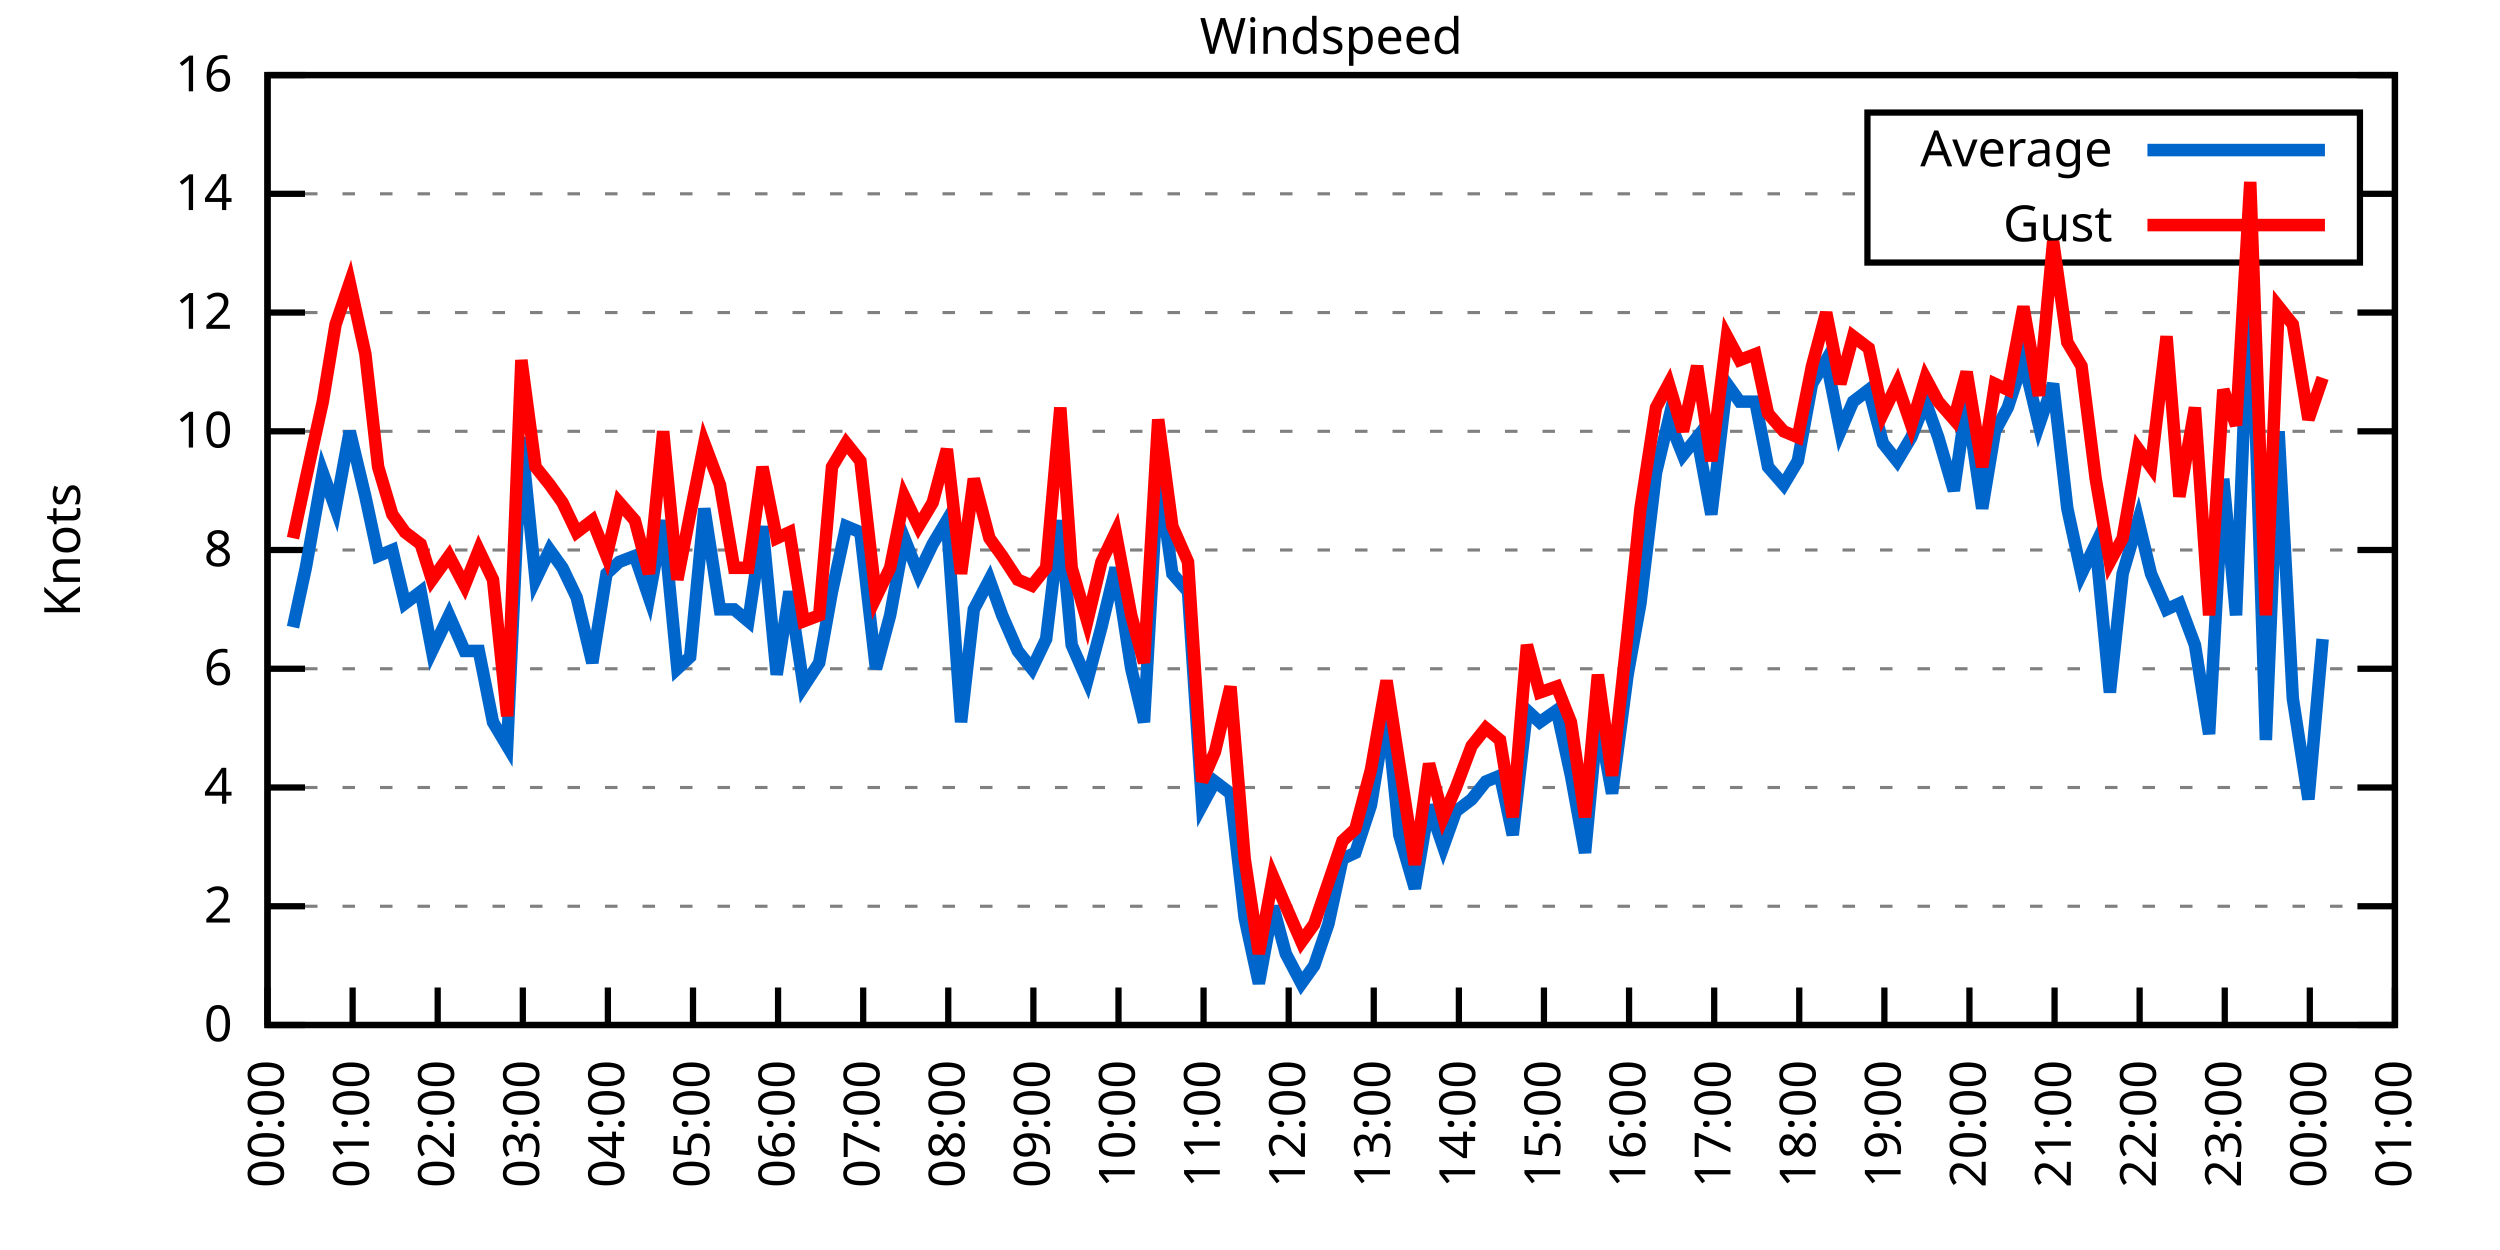
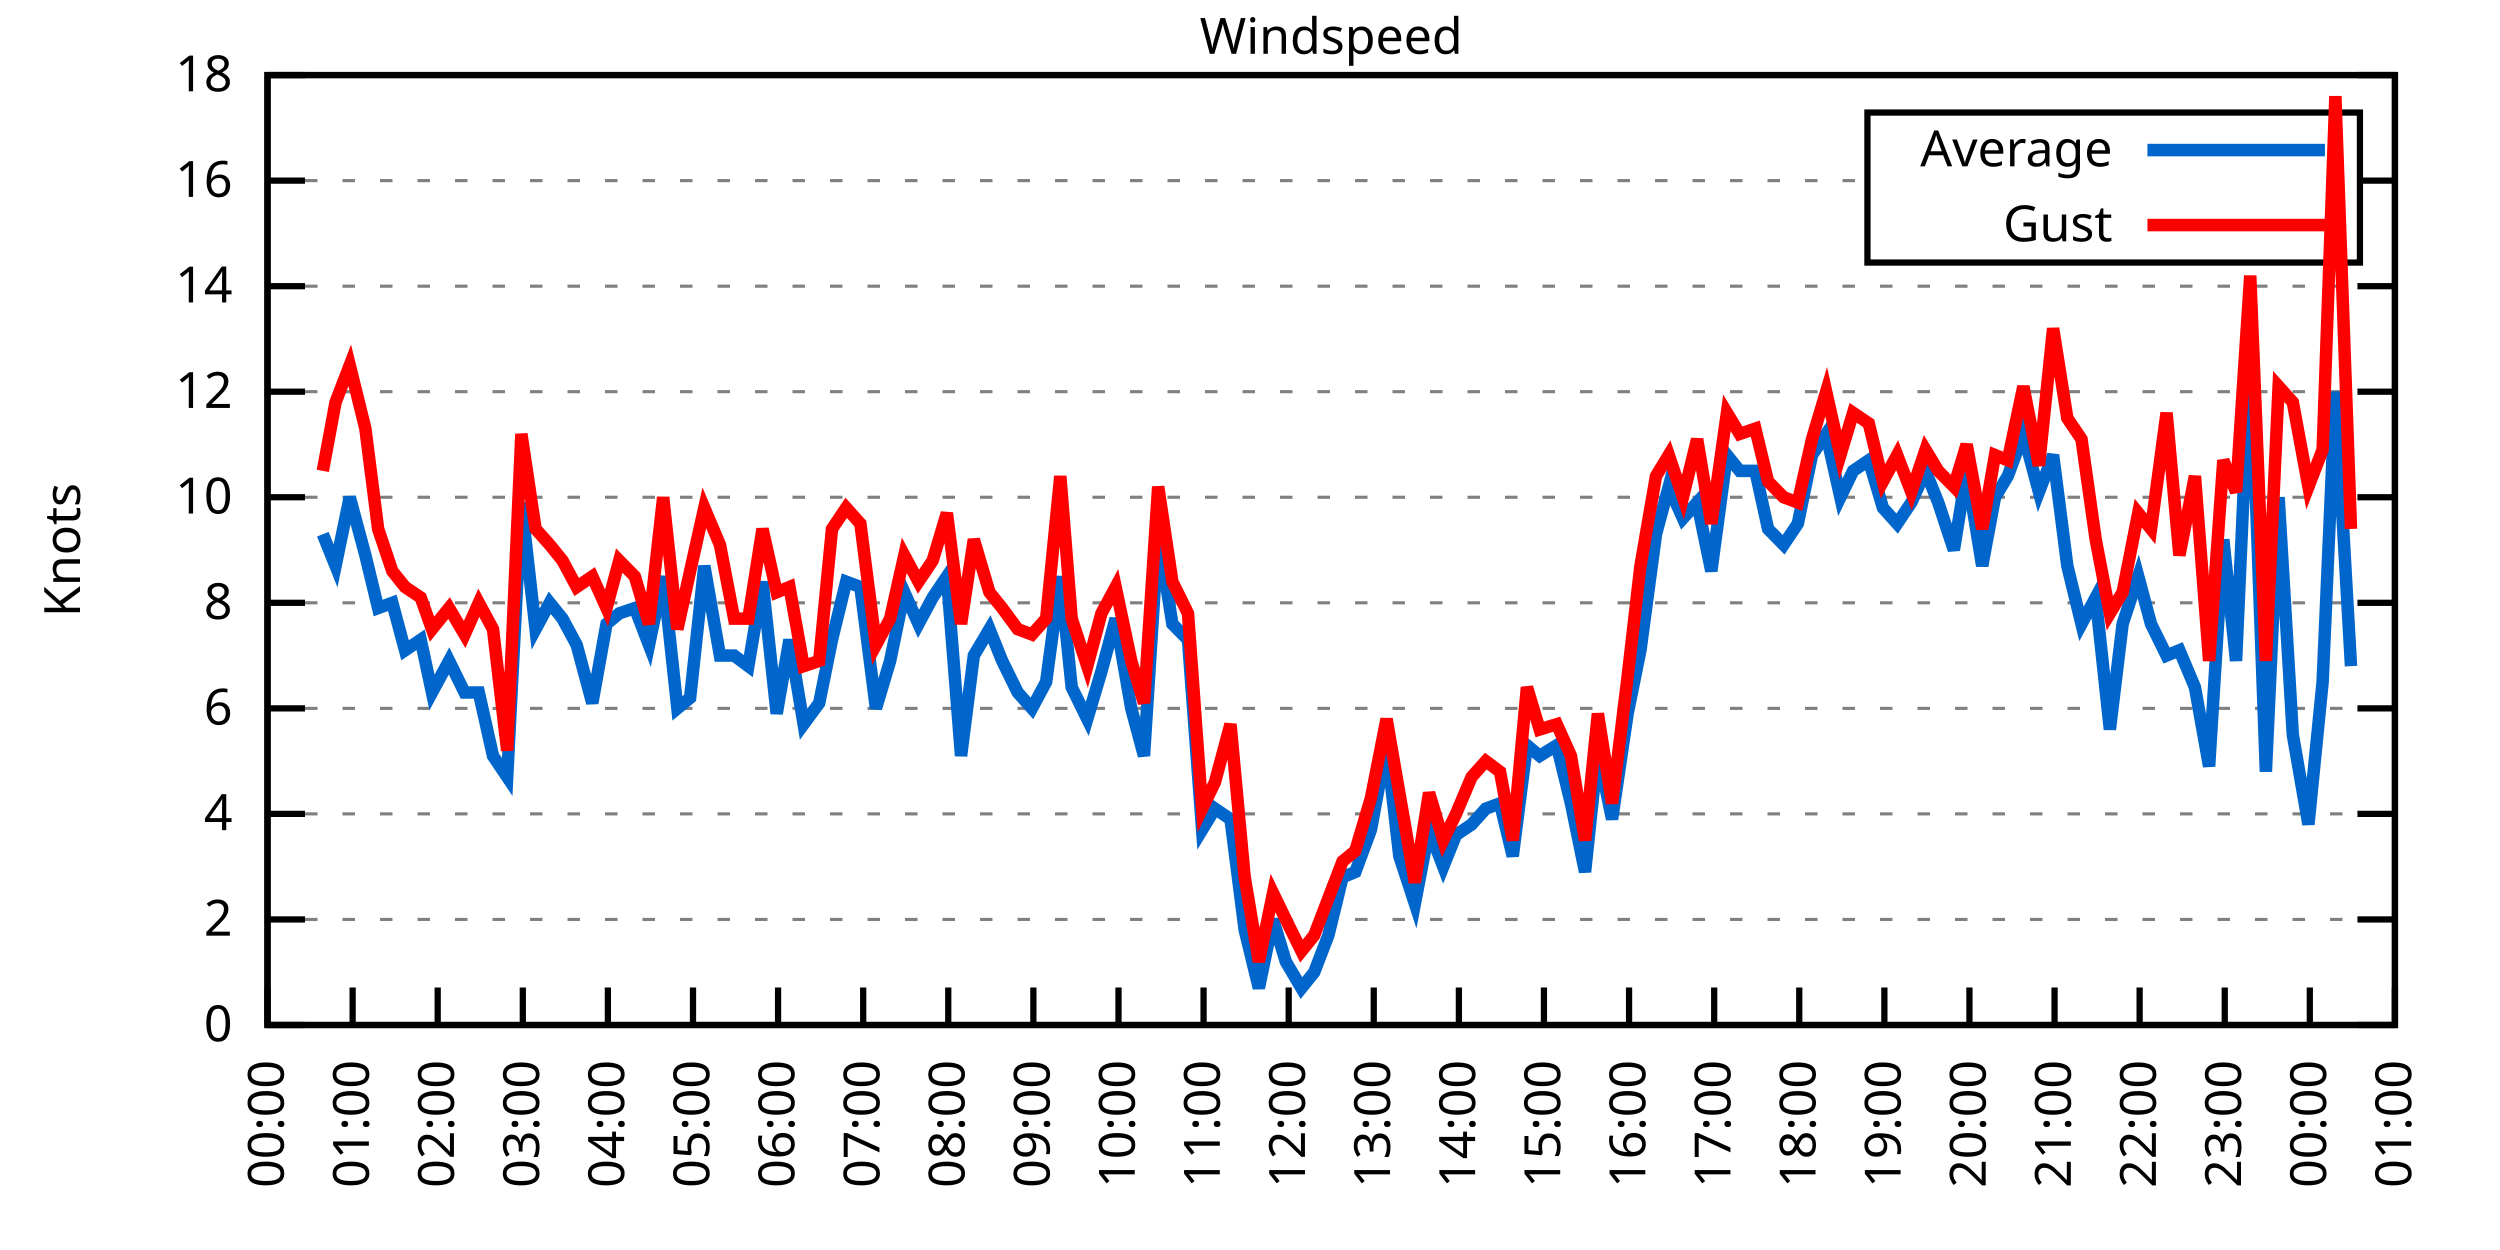
<svg xmlns="http://www.w3.org/2000/svg" xmlns:xlink="http://www.w3.org/1999/xlink" width="400" height="200" viewBox="0 0 400 200">
  <g id="gnuplot_canvas">
    <rect x="0" y="0" width="400" height="200" fill="none" />
    <defs>
      <circle id="gpDot" r="0.5" stroke-width="0.5" stroke="currentColor" />
      <path id="gpPt0" stroke-width="0.333" stroke="currentColor" d="M-1,0 h2 M0,-1 v2" />
      <path id="gpPt1" stroke-width="0.333" stroke="currentColor" d="M-1,-1 L1,1 M1,-1 L-1,1" />
      <path id="gpPt2" stroke-width="0.333" stroke="currentColor" d="M-1,0 L1,0 M0,-1 L0,1 M-1,-1 L1,1 M-1,1 L1,-1" />
      <rect id="gpPt3" stroke-width="0.333" stroke="currentColor" x="-1" y="-1" width="2" height="2" />
      <rect id="gpPt4" stroke-width="0.333" stroke="currentColor" fill="currentColor" x="-1" y="-1" width="2" height="2" />
      <circle id="gpPt5" stroke-width="0.333" stroke="currentColor" cx="0" cy="0" r="1" />
      <use xlink:href="#gpPt5" id="gpPt6" fill="currentColor" stroke="none" />
      <path id="gpPt7" stroke-width="0.333" stroke="currentColor" d="M0,-1.33 L-1.33,0.67 L1.33,0.67 z" />
      <use xlink:href="#gpPt7" id="gpPt8" fill="currentColor" stroke="none" />
      <use xlink:href="#gpPt7" id="gpPt9" stroke="currentColor" transform="rotate(180)" />
      <use xlink:href="#gpPt9" id="gpPt10" fill="currentColor" stroke="none" />
      <use xlink:href="#gpPt3" id="gpPt11" stroke="currentColor" transform="rotate(45)" />
      <use xlink:href="#gpPt11" id="gpPt12" fill="currentColor" stroke="none" />
      <path id="gpPt13" stroke-width="0.333" stroke="currentColor" d="M0,1.330 L1.265,0.411 L0.782,-1.067 L-0.782,-1.076 L-1.265,0.411 z" />
      <use xlink:href="#gpPt13" id="gpPt14" fill="currentColor" stroke="none" />
      <filter id="textbox" filterUnits="objectBoundingBox" x="0" y="0" height="1" width="1">
        <feFlood flood-color="white" flood-opacity="1" result="bgnd" />
        <feComposite in="SourceGraphic" in2="bgnd" operator="atop" />
      </filter>
      <filter id="greybox" filterUnits="objectBoundingBox" x="0" y="0" height="1" width="1">
        <feFlood flood-color="lightgrey" flood-opacity="1" result="grey" />
        <feComposite in="SourceGraphic" in2="grey" operator="atop" />
      </filter>
    </defs>
    <g fill="none" color="white" stroke="currentColor" stroke-width="1.00" stroke-linecap="butt" stroke-linejoin="miter">
</g>
    <g fill="none" color="black" stroke="currentColor" stroke-width="1.00" stroke-linecap="butt" stroke-linejoin="miter">
      <g stroke="none" shape-rendering="crispEdges">
        <polygon fill="rgb(255, 255, 255)" points="42.80,164.00 383.18,164.00 383.18,12.02 42.80,12.02 " />
      </g>
    </g>
    <g fill="none" color="black" stroke="currentColor" stroke-width="1.00" stroke-linecap="butt" stroke-linejoin="miter">
</g>
    <g fill="none" color="black" stroke="black" stroke-width="0.50" stroke-linecap="butt" stroke-linejoin="miter">
</g>
    <g fill="none" color="gray" stroke="currentColor" stroke-width="0.50" stroke-linecap="butt" stroke-linejoin="miter">
      <path stroke="gray" stroke-dasharray="2,4" class="gridline" d="M42.80,164.00 L383.19,164.00  " />
    </g>
    <g fill="none" color="gray" stroke="gray" stroke-width="1.00" stroke-linecap="butt" stroke-linejoin="miter">
</g>
    <g fill="none" color="black" stroke="currentColor" stroke-width="1.00" stroke-linecap="butt" stroke-linejoin="miter">
      <path stroke="black" d="M42.80,164.00 L48.80,164.00 M383.19,164.00 L377.19,164.00  " />
      <g transform="translate(37.20,166.60)" stroke="none" fill="black" font-family="Sans" font-size="8.00" text-anchor="end">
        <text>
          <tspan font-family="Sans"> 0</tspan>
        </text>
      </g>
    </g>
    <g fill="none" color="black" stroke="currentColor" stroke-width="1.00" stroke-linecap="butt" stroke-linejoin="miter">
</g>
    <g fill="none" color="black" stroke="black" stroke-width="0.50" stroke-linecap="butt" stroke-linejoin="miter">
</g>
    <g fill="none" color="gray" stroke="currentColor" stroke-width="0.50" stroke-linecap="butt" stroke-linejoin="miter">
-       <path stroke="gray" stroke-dasharray="2,4" class="gridline" d="M42.80,145.00 L383.19,145.00  " />
-     </g>
-     <g fill="none" color="gray" stroke="gray" stroke-width="1.00" stroke-linecap="butt" stroke-linejoin="miter">
- </g>
-     <g fill="none" color="black" stroke="currentColor" stroke-width="1.00" stroke-linecap="butt" stroke-linejoin="miter">
-       <path stroke="black" d="M42.80,145.00 L48.80,145.00 M383.19,145.00 L377.19,145.00  " />
-       <g transform="translate(37.20,147.60)" stroke="none" fill="black" font-family="Sans" font-size="8.00" text-anchor="end">
+       <path stroke="gray" stroke-dasharray="2,4" class="gridline" d="M42.80,147.11 L383.19,147.11  " />
+     </g>
+     <g fill="none" color="gray" stroke="gray" stroke-width="1.00" stroke-linecap="butt" stroke-linejoin="miter">
+ </g>
+     <g fill="none" color="black" stroke="currentColor" stroke-width="1.00" stroke-linecap="butt" stroke-linejoin="miter">
+       <path stroke="black" d="M42.80,147.11 L48.80,147.11 M383.19,147.11 L377.19,147.11  " />
+       <g transform="translate(37.20,149.71)" stroke="none" fill="black" font-family="Sans" font-size="8.00" text-anchor="end">
        <text>
          <tspan font-family="Sans"> 2</tspan>
        </text>
      </g>
    </g>
    <g fill="none" color="black" stroke="currentColor" stroke-width="1.00" stroke-linecap="butt" stroke-linejoin="miter">
</g>
    <g fill="none" color="black" stroke="black" stroke-width="0.50" stroke-linecap="butt" stroke-linejoin="miter">
</g>
    <g fill="none" color="gray" stroke="currentColor" stroke-width="0.50" stroke-linecap="butt" stroke-linejoin="miter">
-       <path stroke="gray" stroke-dasharray="2,4" class="gridline" d="M42.80,126.00 L383.19,126.00  " />
-     </g>
-     <g fill="none" color="gray" stroke="gray" stroke-width="1.00" stroke-linecap="butt" stroke-linejoin="miter">
- </g>
-     <g fill="none" color="black" stroke="currentColor" stroke-width="1.00" stroke-linecap="butt" stroke-linejoin="miter">
-       <path stroke="black" d="M42.80,126.00 L48.80,126.00 M383.19,126.00 L377.19,126.00  " />
-       <g transform="translate(37.20,128.60)" stroke="none" fill="black" font-family="Sans" font-size="8.00" text-anchor="end">
+       <path stroke="gray" stroke-dasharray="2,4" class="gridline" d="M42.80,130.22 L383.19,130.22  " />
+     </g>
+     <g fill="none" color="gray" stroke="gray" stroke-width="1.00" stroke-linecap="butt" stroke-linejoin="miter">
+ </g>
+     <g fill="none" color="black" stroke="currentColor" stroke-width="1.00" stroke-linecap="butt" stroke-linejoin="miter">
+       <path stroke="black" d="M42.80,130.22 L48.80,130.22 M383.19,130.22 L377.19,130.22  " />
+       <g transform="translate(37.20,132.82)" stroke="none" fill="black" font-family="Sans" font-size="8.00" text-anchor="end">
        <text>
          <tspan font-family="Sans"> 4</tspan>
        </text>
      </g>
    </g>
    <g fill="none" color="black" stroke="currentColor" stroke-width="1.00" stroke-linecap="butt" stroke-linejoin="miter">
</g>
    <g fill="none" color="black" stroke="black" stroke-width="0.50" stroke-linecap="butt" stroke-linejoin="miter">
</g>
    <g fill="none" color="gray" stroke="currentColor" stroke-width="0.50" stroke-linecap="butt" stroke-linejoin="miter">
-       <path stroke="gray" stroke-dasharray="2,4" class="gridline" d="M42.80,107.00 L383.19,107.00  " />
-     </g>
-     <g fill="none" color="gray" stroke="gray" stroke-width="1.00" stroke-linecap="butt" stroke-linejoin="miter">
- </g>
-     <g fill="none" color="black" stroke="currentColor" stroke-width="1.00" stroke-linecap="butt" stroke-linejoin="miter">
-       <path stroke="black" d="M42.80,107.00 L48.80,107.00 M383.19,107.00 L377.19,107.00  " />
-       <g transform="translate(37.20,109.60)" stroke="none" fill="black" font-family="Sans" font-size="8.00" text-anchor="end">
+       <path stroke="gray" stroke-dasharray="2,4" class="gridline" d="M42.80,113.34 L383.19,113.34  " />
+     </g>
+     <g fill="none" color="gray" stroke="gray" stroke-width="1.00" stroke-linecap="butt" stroke-linejoin="miter">
+ </g>
+     <g fill="none" color="black" stroke="currentColor" stroke-width="1.00" stroke-linecap="butt" stroke-linejoin="miter">
+       <path stroke="black" d="M42.80,113.34 L48.80,113.34 M383.19,113.34 L377.19,113.34  " />
+       <g transform="translate(37.20,115.94)" stroke="none" fill="black" font-family="Sans" font-size="8.00" text-anchor="end">
        <text>
          <tspan font-family="Sans"> 6</tspan>
        </text>
      </g>
    </g>
    <g fill="none" color="black" stroke="currentColor" stroke-width="1.00" stroke-linecap="butt" stroke-linejoin="miter">
</g>
    <g fill="none" color="black" stroke="black" stroke-width="0.50" stroke-linecap="butt" stroke-linejoin="miter">
</g>
    <g fill="none" color="gray" stroke="currentColor" stroke-width="0.50" stroke-linecap="butt" stroke-linejoin="miter">
-       <path stroke="gray" stroke-dasharray="2,4" class="gridline" d="M42.80,88.00 L383.19,88.00  " />
-     </g>
-     <g fill="none" color="gray" stroke="gray" stroke-width="1.00" stroke-linecap="butt" stroke-linejoin="miter">
- </g>
-     <g fill="none" color="black" stroke="currentColor" stroke-width="1.00" stroke-linecap="butt" stroke-linejoin="miter">
-       <path stroke="black" d="M42.80,88.00 L48.80,88.00 M383.19,88.00 L377.19,88.00  " />
-       <g transform="translate(37.20,90.60)" stroke="none" fill="black" font-family="Sans" font-size="8.00" text-anchor="end">
+       <path stroke="gray" stroke-dasharray="2,4" class="gridline" d="M42.80,96.45 L383.19,96.45  " />
+     </g>
+     <g fill="none" color="gray" stroke="gray" stroke-width="1.00" stroke-linecap="butt" stroke-linejoin="miter">
+ </g>
+     <g fill="none" color="black" stroke="currentColor" stroke-width="1.00" stroke-linecap="butt" stroke-linejoin="miter">
+       <path stroke="black" d="M42.80,96.45 L48.80,96.45 M383.19,96.45 L377.19,96.45  " />
+       <g transform="translate(37.20,99.05)" stroke="none" fill="black" font-family="Sans" font-size="8.00" text-anchor="end">
        <text>
          <tspan font-family="Sans"> 8</tspan>
        </text>
      </g>
    </g>
    <g fill="none" color="black" stroke="currentColor" stroke-width="1.00" stroke-linecap="butt" stroke-linejoin="miter">
</g>
    <g fill="none" color="black" stroke="black" stroke-width="0.50" stroke-linecap="butt" stroke-linejoin="miter">
</g>
    <g fill="none" color="gray" stroke="currentColor" stroke-width="0.50" stroke-linecap="butt" stroke-linejoin="miter">
-       <path stroke="gray" stroke-dasharray="2,4" class="gridline" d="M42.80,69.01 L383.19,69.01  " />
-     </g>
-     <g fill="none" color="gray" stroke="gray" stroke-width="1.00" stroke-linecap="butt" stroke-linejoin="miter">
- </g>
-     <g fill="none" color="black" stroke="currentColor" stroke-width="1.00" stroke-linecap="butt" stroke-linejoin="miter">
-       <path stroke="black" d="M42.80,69.01 L48.80,69.01 M383.19,69.01 L377.19,69.01  " />
-       <g transform="translate(37.20,71.61)" stroke="none" fill="black" font-family="Sans" font-size="8.00" text-anchor="end">
+       <path stroke="gray" stroke-dasharray="2,4" class="gridline" d="M42.80,79.56 L383.19,79.56  " />
+     </g>
+     <g fill="none" color="gray" stroke="gray" stroke-width="1.00" stroke-linecap="butt" stroke-linejoin="miter">
+ </g>
+     <g fill="none" color="black" stroke="currentColor" stroke-width="1.00" stroke-linecap="butt" stroke-linejoin="miter">
+       <path stroke="black" d="M42.80,79.56 L48.80,79.56 M383.19,79.56 L377.19,79.56  " />
+       <g transform="translate(37.20,82.16)" stroke="none" fill="black" font-family="Sans" font-size="8.00" text-anchor="end">
        <text>
          <tspan font-family="Sans"> 10</tspan>
        </text>
      </g>
    </g>
    <g fill="none" color="black" stroke="currentColor" stroke-width="1.00" stroke-linecap="butt" stroke-linejoin="miter">
</g>
    <g fill="none" color="black" stroke="black" stroke-width="0.50" stroke-linecap="butt" stroke-linejoin="miter">
</g>
    <g fill="none" color="gray" stroke="currentColor" stroke-width="0.50" stroke-linecap="butt" stroke-linejoin="miter">
-       <path stroke="gray" stroke-dasharray="2,4" class="gridline" d="M42.80,50.01 L383.19,50.01  " />
-     </g>
-     <g fill="none" color="gray" stroke="gray" stroke-width="1.00" stroke-linecap="butt" stroke-linejoin="miter">
- </g>
-     <g fill="none" color="black" stroke="currentColor" stroke-width="1.00" stroke-linecap="butt" stroke-linejoin="miter">
-       <path stroke="black" d="M42.80,50.01 L48.80,50.01 M383.19,50.01 L377.19,50.01  " />
-       <g transform="translate(37.20,52.61)" stroke="none" fill="black" font-family="Sans" font-size="8.00" text-anchor="end">
+       <path stroke="gray" stroke-dasharray="2,4" class="gridline" d="M42.80,62.67 L383.19,62.67  " />
+     </g>
+     <g fill="none" color="gray" stroke="gray" stroke-width="1.00" stroke-linecap="butt" stroke-linejoin="miter">
+ </g>
+     <g fill="none" color="black" stroke="currentColor" stroke-width="1.00" stroke-linecap="butt" stroke-linejoin="miter">
+       <path stroke="black" d="M42.80,62.67 L48.80,62.67 M383.19,62.67 L377.19,62.67  " />
+       <g transform="translate(37.20,65.27)" stroke="none" fill="black" font-family="Sans" font-size="8.00" text-anchor="end">
        <text>
          <tspan font-family="Sans"> 12</tspan>
        </text>
      </g>
    </g>
    <g fill="none" color="black" stroke="currentColor" stroke-width="1.00" stroke-linecap="butt" stroke-linejoin="miter">
</g>
    <g fill="none" color="black" stroke="black" stroke-width="0.50" stroke-linecap="butt" stroke-linejoin="miter">
</g>
    <g fill="none" color="gray" stroke="currentColor" stroke-width="0.50" stroke-linecap="butt" stroke-linejoin="miter">
-       <path stroke="gray" stroke-dasharray="2,4" class="gridline" d="M42.80,31.01 L298.79,31.01 M377.59,31.01 L383.19,31.01  " />
-     </g>
-     <g fill="none" color="gray" stroke="gray" stroke-width="1.00" stroke-linecap="butt" stroke-linejoin="miter">
- </g>
-     <g fill="none" color="black" stroke="currentColor" stroke-width="1.00" stroke-linecap="butt" stroke-linejoin="miter">
-       <path stroke="black" d="M42.80,31.01 L48.80,31.01 M383.19,31.01 L377.19,31.01  " />
-       <g transform="translate(37.20,33.61)" stroke="none" fill="black" font-family="Sans" font-size="8.00" text-anchor="end">
+       <path stroke="gray" stroke-dasharray="2,4" class="gridline" d="M42.80,45.79 L383.19,45.79  " />
+     </g>
+     <g fill="none" color="gray" stroke="gray" stroke-width="1.00" stroke-linecap="butt" stroke-linejoin="miter">
+ </g>
+     <g fill="none" color="black" stroke="currentColor" stroke-width="1.00" stroke-linecap="butt" stroke-linejoin="miter">
+       <path stroke="black" d="M42.80,45.79 L48.80,45.79 M383.19,45.79 L377.19,45.79  " />
+       <g transform="translate(37.20,48.39)" stroke="none" fill="black" font-family="Sans" font-size="8.00" text-anchor="end">
        <text>
          <tspan font-family="Sans"> 14</tspan>
+         </text>
+       </g>
+     </g>
+     <g fill="none" color="black" stroke="currentColor" stroke-width="1.00" stroke-linecap="butt" stroke-linejoin="miter">
+ </g>
+     <g fill="none" color="black" stroke="black" stroke-width="0.50" stroke-linecap="butt" stroke-linejoin="miter">
+ </g>
+     <g fill="none" color="gray" stroke="currentColor" stroke-width="0.50" stroke-linecap="butt" stroke-linejoin="miter">
+       <path stroke="gray" stroke-dasharray="2,4" class="gridline" d="M42.80,28.90 L298.79,28.90 M377.59,28.90 L383.19,28.90  " />
+     </g>
+     <g fill="none" color="gray" stroke="gray" stroke-width="1.00" stroke-linecap="butt" stroke-linejoin="miter">
+ </g>
+     <g fill="none" color="black" stroke="currentColor" stroke-width="1.00" stroke-linecap="butt" stroke-linejoin="miter">
+       <path stroke="black" d="M42.80,28.90 L48.80,28.90 M383.19,28.90 L377.19,28.90  " />
+       <g transform="translate(37.20,31.50)" stroke="none" fill="black" font-family="Sans" font-size="8.00" text-anchor="end">
+         <text>
+           <tspan font-family="Sans"> 16</tspan>
        </text>
      </g>
    </g>
    <g fill="none" color="black" stroke="currentColor" stroke-width="1.00" stroke-linecap="butt" stroke-linejoin="miter">
</g>
    <g fill="none" color="black" stroke="black" stroke-width="0.50" stroke-linecap="butt" stroke-linejoin="miter">
</g>
    <g fill="none" color="gray" stroke="currentColor" stroke-width="0.50" stroke-linecap="butt" stroke-linejoin="miter">
      <path stroke="gray" stroke-dasharray="2,4" class="gridline" d="M42.80,12.01 L383.19,12.01  " />
    </g>
    <g fill="none" color="gray" stroke="gray" stroke-width="1.00" stroke-linecap="butt" stroke-linejoin="miter">
</g>
    <g fill="none" color="black" stroke="currentColor" stroke-width="1.00" stroke-linecap="butt" stroke-linejoin="miter">
      <path stroke="black" d="M42.80,12.01 L48.80,12.01 M383.19,12.01 L377.19,12.01  " />
      <g transform="translate(37.20,14.61)" stroke="none" fill="black" font-family="Sans" font-size="8.00" text-anchor="end">
        <text>
-           <tspan font-family="Sans"> 16</tspan>
+           <tspan font-family="Sans"> 18</tspan>
        </text>
      </g>
    </g>
    <g fill="none" color="black" stroke="currentColor" stroke-width="1.00" stroke-linecap="butt" stroke-linejoin="miter">
      <path stroke="black" d="M42.80,164.00 L42.80,158.00  " />
      <g transform="translate(45.40,169.60) rotate(270.00)" stroke="none" fill="black" font-family="Sans" font-size="8.00" text-anchor="end">
        <text>
          <tspan font-family="Sans">00:00</tspan>
        </text>
      </g>
    </g>
    <g fill="none" color="black" stroke="currentColor" stroke-width="1.00" stroke-linecap="butt" stroke-linejoin="miter">
      <path stroke="black" d="M56.42,164.00 L56.42,158.00  " />
      <g transform="translate(59.02,169.60) rotate(270.00)" stroke="none" fill="black" font-family="Sans" font-size="8.00" text-anchor="end">
        <text>
          <tspan font-family="Sans">01:00</tspan>
        </text>
      </g>
    </g>
    <g fill="none" color="black" stroke="currentColor" stroke-width="1.00" stroke-linecap="butt" stroke-linejoin="miter">
      <path stroke="black" d="M70.03,164.00 L70.03,158.00  " />
      <g transform="translate(72.63,169.60) rotate(270.00)" stroke="none" fill="black" font-family="Sans" font-size="8.00" text-anchor="end">
        <text>
          <tspan font-family="Sans">02:00</tspan>
        </text>
      </g>
    </g>
    <g fill="none" color="black" stroke="currentColor" stroke-width="1.00" stroke-linecap="butt" stroke-linejoin="miter">
      <path stroke="black" d="M83.65,164.00 L83.65,158.00  " />
      <g transform="translate(86.25,169.60) rotate(270.00)" stroke="none" fill="black" font-family="Sans" font-size="8.00" text-anchor="end">
        <text>
          <tspan font-family="Sans">03:00</tspan>
        </text>
      </g>
    </g>
    <g fill="none" color="black" stroke="currentColor" stroke-width="1.00" stroke-linecap="butt" stroke-linejoin="miter">
      <path stroke="black" d="M97.26,164.00 L97.26,158.00  " />
      <g transform="translate(99.86,169.60) rotate(270.00)" stroke="none" fill="black" font-family="Sans" font-size="8.00" text-anchor="end">
        <text>
          <tspan font-family="Sans">04:00</tspan>
        </text>
      </g>
    </g>
    <g fill="none" color="black" stroke="currentColor" stroke-width="1.00" stroke-linecap="butt" stroke-linejoin="miter">
      <path stroke="black" d="M110.88,164.00 L110.88,158.00  " />
      <g transform="translate(113.48,169.60) rotate(270.00)" stroke="none" fill="black" font-family="Sans" font-size="8.00" text-anchor="end">
        <text>
          <tspan font-family="Sans">05:00</tspan>
        </text>
      </g>
    </g>
    <g fill="none" color="black" stroke="currentColor" stroke-width="1.00" stroke-linecap="butt" stroke-linejoin="miter">
      <path stroke="black" d="M124.49,164.00 L124.49,158.00  " />
      <g transform="translate(127.09,169.60) rotate(270.00)" stroke="none" fill="black" font-family="Sans" font-size="8.00" text-anchor="end">
        <text>
          <tspan font-family="Sans">06:00</tspan>
        </text>
      </g>
    </g>
    <g fill="none" color="black" stroke="currentColor" stroke-width="1.00" stroke-linecap="butt" stroke-linejoin="miter">
      <path stroke="black" d="M138.11,164.00 L138.11,158.00  " />
      <g transform="translate(140.71,169.60) rotate(270.00)" stroke="none" fill="black" font-family="Sans" font-size="8.00" text-anchor="end">
        <text>
          <tspan font-family="Sans">07:00</tspan>
        </text>
      </g>
    </g>
    <g fill="none" color="black" stroke="currentColor" stroke-width="1.00" stroke-linecap="butt" stroke-linejoin="miter">
      <path stroke="black" d="M151.72,164.00 L151.72,158.00  " />
      <g transform="translate(154.32,169.60) rotate(270.00)" stroke="none" fill="black" font-family="Sans" font-size="8.00" text-anchor="end">
        <text>
          <tspan font-family="Sans">08:00</tspan>
        </text>
      </g>
    </g>
    <g fill="none" color="black" stroke="currentColor" stroke-width="1.00" stroke-linecap="butt" stroke-linejoin="miter">
      <path stroke="black" d="M165.34,164.00 L165.34,158.00  " />
      <g transform="translate(167.94,169.60) rotate(270.00)" stroke="none" fill="black" font-family="Sans" font-size="8.00" text-anchor="end">
        <text>
          <tspan font-family="Sans">09:00</tspan>
        </text>
      </g>
    </g>
    <g fill="none" color="black" stroke="currentColor" stroke-width="1.00" stroke-linecap="butt" stroke-linejoin="miter">
      <path stroke="black" d="M178.96,164.00 L178.96,158.00  " />
      <g transform="translate(181.56,169.60) rotate(270.00)" stroke="none" fill="black" font-family="Sans" font-size="8.00" text-anchor="end">
        <text>
          <tspan font-family="Sans">10:00</tspan>
        </text>
      </g>
    </g>
    <g fill="none" color="black" stroke="currentColor" stroke-width="1.00" stroke-linecap="butt" stroke-linejoin="miter">
      <path stroke="black" d="M192.57,164.00 L192.57,158.00  " />
      <g transform="translate(195.17,169.60) rotate(270.00)" stroke="none" fill="black" font-family="Sans" font-size="8.00" text-anchor="end">
        <text>
          <tspan font-family="Sans">11:00</tspan>
        </text>
      </g>
    </g>
    <g fill="none" color="black" stroke="currentColor" stroke-width="1.00" stroke-linecap="butt" stroke-linejoin="miter">
      <path stroke="black" d="M206.19,164.00 L206.19,158.00  " />
      <g transform="translate(208.79,169.60) rotate(270.00)" stroke="none" fill="black" font-family="Sans" font-size="8.00" text-anchor="end">
        <text>
          <tspan font-family="Sans">12:00</tspan>
        </text>
      </g>
    </g>
    <g fill="none" color="black" stroke="currentColor" stroke-width="1.00" stroke-linecap="butt" stroke-linejoin="miter">
      <path stroke="black" d="M219.80,164.00 L219.80,158.00  " />
      <g transform="translate(222.40,169.60) rotate(270.00)" stroke="none" fill="black" font-family="Sans" font-size="8.00" text-anchor="end">
        <text>
          <tspan font-family="Sans">13:00</tspan>
        </text>
      </g>
    </g>
    <g fill="none" color="black" stroke="currentColor" stroke-width="1.00" stroke-linecap="butt" stroke-linejoin="miter">
      <path stroke="black" d="M233.42,164.00 L233.42,158.00  " />
      <g transform="translate(236.02,169.60) rotate(270.00)" stroke="none" fill="black" font-family="Sans" font-size="8.00" text-anchor="end">
        <text>
          <tspan font-family="Sans">14:00</tspan>
        </text>
      </g>
    </g>
    <g fill="none" color="black" stroke="currentColor" stroke-width="1.00" stroke-linecap="butt" stroke-linejoin="miter">
      <path stroke="black" d="M247.03,164.00 L247.03,158.00  " />
      <g transform="translate(249.63,169.60) rotate(270.00)" stroke="none" fill="black" font-family="Sans" font-size="8.00" text-anchor="end">
        <text>
          <tspan font-family="Sans">15:00</tspan>
        </text>
      </g>
    </g>
    <g fill="none" color="black" stroke="currentColor" stroke-width="1.00" stroke-linecap="butt" stroke-linejoin="miter">
      <path stroke="black" d="M260.65,164.00 L260.65,158.00  " />
      <g transform="translate(263.25,169.60) rotate(270.00)" stroke="none" fill="black" font-family="Sans" font-size="8.00" text-anchor="end">
        <text>
          <tspan font-family="Sans">16:00</tspan>
        </text>
      </g>
    </g>
    <g fill="none" color="black" stroke="currentColor" stroke-width="1.00" stroke-linecap="butt" stroke-linejoin="miter">
      <path stroke="black" d="M274.27,164.00 L274.27,158.00  " />
      <g transform="translate(276.87,169.60) rotate(270.00)" stroke="none" fill="black" font-family="Sans" font-size="8.00" text-anchor="end">
        <text>
          <tspan font-family="Sans">17:00</tspan>
        </text>
      </g>
    </g>
    <g fill="none" color="black" stroke="currentColor" stroke-width="1.00" stroke-linecap="butt" stroke-linejoin="miter">
      <path stroke="black" d="M287.88,164.00 L287.88,158.00  " />
      <g transform="translate(290.48,169.60) rotate(270.00)" stroke="none" fill="black" font-family="Sans" font-size="8.00" text-anchor="end">
        <text>
          <tspan font-family="Sans">18:00</tspan>
        </text>
      </g>
    </g>
    <g fill="none" color="black" stroke="currentColor" stroke-width="1.00" stroke-linecap="butt" stroke-linejoin="miter">
      <path stroke="black" d="M301.50,164.00 L301.50,158.00  " />
      <g transform="translate(304.10,169.60) rotate(270.00)" stroke="none" fill="black" font-family="Sans" font-size="8.00" text-anchor="end">
        <text>
          <tspan font-family="Sans">19:00</tspan>
        </text>
      </g>
    </g>
    <g fill="none" color="black" stroke="currentColor" stroke-width="1.00" stroke-linecap="butt" stroke-linejoin="miter">
      <path stroke="black" d="M315.11,164.00 L315.11,158.00  " />
      <g transform="translate(317.71,169.60) rotate(270.00)" stroke="none" fill="black" font-family="Sans" font-size="8.00" text-anchor="end">
        <text>
          <tspan font-family="Sans">20:00</tspan>
        </text>
      </g>
    </g>
    <g fill="none" color="black" stroke="currentColor" stroke-width="1.00" stroke-linecap="butt" stroke-linejoin="miter">
      <path stroke="black" d="M328.73,164.00 L328.73,158.00  " />
      <g transform="translate(331.33,169.60) rotate(270.00)" stroke="none" fill="black" font-family="Sans" font-size="8.00" text-anchor="end">
        <text>
          <tspan font-family="Sans">21:00</tspan>
        </text>
      </g>
    </g>
    <g fill="none" color="black" stroke="currentColor" stroke-width="1.00" stroke-linecap="butt" stroke-linejoin="miter">
      <path stroke="black" d="M342.34,164.00 L342.34,158.00  " />
      <g transform="translate(344.94,169.60) rotate(270.00)" stroke="none" fill="black" font-family="Sans" font-size="8.00" text-anchor="end">
        <text>
          <tspan font-family="Sans">22:00</tspan>
        </text>
      </g>
    </g>
    <g fill="none" color="black" stroke="currentColor" stroke-width="1.00" stroke-linecap="butt" stroke-linejoin="miter">
      <path stroke="black" d="M355.96,164.00 L355.96,158.00  " />
      <g transform="translate(358.56,169.60) rotate(270.00)" stroke="none" fill="black" font-family="Sans" font-size="8.00" text-anchor="end">
        <text>
          <tspan font-family="Sans">23:00</tspan>
        </text>
      </g>
    </g>
    <g fill="none" color="black" stroke="currentColor" stroke-width="1.00" stroke-linecap="butt" stroke-linejoin="miter">
      <path stroke="black" d="M369.57,164.00 L369.57,158.00  " />
      <g transform="translate(372.17,169.60) rotate(270.00)" stroke="none" fill="black" font-family="Sans" font-size="8.00" text-anchor="end">
        <text>
          <tspan font-family="Sans">00:00</tspan>
        </text>
      </g>
    </g>
    <g fill="none" color="black" stroke="currentColor" stroke-width="1.00" stroke-linecap="butt" stroke-linejoin="miter">
      <path stroke="black" d="M383.19,164.00 L383.19,158.00  " />
      <g transform="translate(385.79,169.60) rotate(270.00)" stroke="none" fill="black" font-family="Sans" font-size="8.00" text-anchor="end">
        <text>
          <tspan font-family="Sans">01:00</tspan>
        </text>
      </g>
    </g>
    <g fill="none" color="black" stroke="currentColor" stroke-width="1.00" stroke-linecap="butt" stroke-linejoin="miter">
</g>
    <g fill="none" color="black" stroke="currentColor" stroke-width="1.00" stroke-linecap="butt" stroke-linejoin="miter">
      <path stroke="black" d="M42.80,12.01 L42.80,164.00 L383.19,164.00 L383.19,12.01 L42.80,12.01 Z  " />
    </g>
    <g fill="none" color="black" stroke="currentColor" stroke-width="1.00" stroke-linecap="butt" stroke-linejoin="miter">
</g>
    <g fill="none" color="black" stroke="currentColor" stroke-width="1.00" stroke-linecap="butt" stroke-linejoin="miter">
      <path stroke="black" d="M298.79,42.01 L298.79,18.01 L377.59,18.01 L377.59,42.01 L298.79,42.01 Z  " />
    </g>
    <g id="Windspeed_plot_1">
      <g fill="none" color="white" stroke="black" stroke-width="2.00" stroke-linecap="butt" stroke-linejoin="miter">
</g>
      <g fill="none" color="black" stroke="currentColor" stroke-width="2.00" stroke-linecap="butt" stroke-linejoin="miter">
        <g transform="translate(337.99,26.61)" stroke="none" fill="black" font-family="Sans" font-size="8.00" text-anchor="end">
          <text>
            <tspan font-family="Sans">Average</tspan>
          </text>
        </g>
      </g>
      <g fill="none" color="black" stroke="currentColor" stroke-width="2.00" stroke-linecap="butt" stroke-linejoin="miter">
-         <path stroke="rgb(  0, 102, 204)" d="M343.59,24.01 L371.99,24.01 M46.88,100.35 L48.93,90.85 L51.65,75.66 L53.69,81.36 L55.96,69.01 L58.46,79.46   L60.50,88.95 L62.77,88.00 L64.81,96.55 L67.31,94.65 L69.12,104.15 L71.85,98.45 L74.34,104.15 L76.61,104.15   L78.88,115.55 L81.15,119.35 L83.42,69.96 L85.69,92.75 L87.96,88.00 L90.00,90.85 L92.27,95.60 L94.77,106.05   L97.04,91.80 L99.08,89.90 L101.57,88.95 L103.84,95.60 L106.11,83.26 L108.38,107.00 L110.42,105.10 L112.69,81.36   L115.19,97.50 L117.46,97.50 L119.73,99.40 L122.00,84.21 L124.27,107.95 L126.31,94.65 L128.58,109.85 L131.07,106.05   L133.12,94.65 L135.39,84.21 L137.66,85.16 L140.15,107.00 L142.42,98.45 L144.69,86.11 L146.96,91.80 L149.23,87.06   L151.50,83.26 L153.77,115.55 L155.81,97.50 L158.31,92.75 L160.35,98.45 L162.84,104.15 L165.11,107.00 L167.38,102.25   L169.65,83.26 L171.47,103.20 L173.96,108.90 L176.23,100.35 L178.50,90.85 L181.00,107.00 L183.04,115.55 L185.31,75.66   L187.58,91.80 L190.08,94.65 L192.34,128.85 L194.39,125.05 L196.88,126.95 L199.15,146.90 L201.42,157.35 L203.69,145.00   L205.73,152.60 L208.23,157.35 L210.27,154.50 L212.54,147.85 L214.81,137.40 L216.85,136.45 L219.35,128.85 L221.85,113.65   L223.89,133.60 L226.38,142.15 L228.65,128.85 L230.92,135.50 L232.96,129.80 L235.46,127.90 L237.73,125.05 L240.00,124.10   L242.04,133.60 L244.31,113.65 L246.35,115.55 L249.08,113.65 L251.35,124.10 L253.61,136.45 L255.66,114.60 L257.93,126.95   L260.42,107.95 L262.47,96.55 L264.96,75.66 L267.00,67.11 L269.27,72.81 L271.54,69.96 L273.81,82.31 L276.31,61.41   L278.35,64.26 L280.85,64.26 L282.89,74.71 L285.38,77.56 L287.65,73.76 L289.92,61.41 L292.19,57.61 L294.46,69.01   L296.50,64.26 L299.00,62.36 L301.27,70.91 L303.54,73.76 L305.81,69.96 L308.08,64.26 L310.12,69.96 L312.62,78.51   L314.66,64.26 L317.15,81.36 L319.20,69.01 L321.24,65.21 L323.74,57.61 L326.23,68.06 L328.50,61.41 L330.77,81.36   L333.04,91.80 L335.31,87.06 L337.58,110.80 L339.62,91.80 L342.12,83.26 L344.16,91.80 L346.65,97.50 L348.70,96.55   L351.19,103.20 L353.46,117.45 L355.73,76.61 L357.77,98.45 L360.04,41.46 L362.54,118.40 L364.58,69.01 L366.85,111.75   L369.35,127.90 L371.62,102.25  " />
+         <path stroke="rgb(  0, 102, 204)" d="M343.59,24.01 L371.99,24.01 M51.65,85.47 L53.69,90.54 L55.96,79.56 L58.46,88.85 L60.50,97.29 L62.77,96.45   L64.81,104.05 L67.31,102.36 L69.12,110.80 L71.85,105.74 L74.34,110.80 L76.61,110.80 L78.88,120.94 L81.15,124.31   L83.42,80.41 L85.69,100.67 L87.96,96.45 L90.00,98.98 L92.27,103.20 L94.77,112.49 L97.04,99.83 L99.08,98.14   L101.57,97.29 L103.84,103.20 L106.11,92.23 L108.38,113.34 L110.42,111.65 L112.69,90.54 L115.19,104.89 L117.46,104.89   L119.73,106.58 L122.00,93.07 L124.27,114.18 L126.31,102.36 L128.58,115.87 L131.07,112.49 L133.12,102.36 L135.39,93.07   L137.66,93.92 L140.15,113.34 L142.42,105.74 L144.69,94.76 L146.96,99.83 L149.23,95.60 L151.50,92.23 L153.77,120.94   L155.81,104.89 L158.31,100.67 L160.35,105.74 L162.84,110.80 L165.11,113.34 L167.38,109.11 L169.65,92.23 L171.47,109.96   L173.96,115.03 L176.23,107.43 L178.50,98.98 L181.00,113.34 L183.04,120.94 L185.31,85.47 L187.58,99.83 L190.08,102.36   L192.34,132.76 L194.39,129.38 L196.88,131.07 L199.15,148.80 L201.42,158.09 L203.69,147.11 L205.73,153.87 L208.23,158.09   L210.27,155.56 L212.54,149.65 L214.81,140.36 L216.85,139.51 L219.35,132.76 L221.85,119.25 L223.89,136.98 L226.38,144.58   L228.65,132.76 L230.92,138.67 L232.96,133.60 L235.46,131.91 L237.73,129.38 L240.00,128.54 L242.04,136.98 L244.31,119.25   L246.35,120.94 L249.08,119.25 L251.35,128.54 L253.61,139.51 L255.66,120.09 L257.93,131.07 L260.42,114.18 L262.47,104.05   L264.96,85.47 L267.00,77.87 L269.27,82.94 L271.54,80.41 L273.81,91.38 L276.31,72.81 L278.35,75.34 L280.85,75.34   L282.89,84.63 L285.38,87.16 L287.65,83.78 L289.92,72.81 L292.19,69.43 L294.46,79.56 L296.50,75.34 L299.00,73.65   L301.27,81.25 L303.54,83.78 L305.81,80.41 L308.08,75.34 L310.12,80.41 L312.62,88.00 L314.66,75.34 L317.15,90.54   L319.20,79.56 L321.24,76.18 L323.74,69.43 L326.23,78.72 L328.50,72.81 L330.77,90.54 L333.04,99.83 L335.31,95.60   L337.58,116.71 L339.62,99.83 L342.12,92.23 L344.16,99.83 L346.65,104.89 L348.70,104.05 L351.19,109.96 L353.46,122.62   L355.73,86.32 L357.77,105.74 L360.04,55.07 L362.54,123.47 L364.58,79.56 L366.85,117.56 L369.35,131.91 L371.62,109.11   L373.66,62.67 L376.16,106.58  " />
      </g>
    </g>
    <g id="Windspeed_plot_2">
      <g fill="none" color="black" stroke="currentColor" stroke-width="2.00" stroke-linecap="butt" stroke-linejoin="miter">
        <g transform="translate(337.99,38.61)" stroke="none" fill="black" font-family="Sans" font-size="8.00" text-anchor="end">
          <text>
            <tspan font-family="Sans">Gust</tspan>
          </text>
        </g>
      </g>
      <g fill="none" color="black" stroke="currentColor" stroke-width="2.00" stroke-linecap="butt" stroke-linejoin="miter">
-         <path stroke="rgb(255,   0,   0)" d="M343.59,36.01 L371.99,36.01 M46.88,86.11 L48.93,76.61 L51.65,64.26 L53.69,51.91 L55.96,45.26 L58.46,56.66   L60.50,74.71 L62.77,82.31 L64.81,85.16 L67.31,87.06 L69.12,92.75 L71.85,88.95 L74.34,93.70 L76.61,88.00   L78.88,92.75 L81.15,114.60 L83.42,57.61 L85.69,74.71 L87.96,77.56 L90.00,80.41 L92.27,85.16 L94.77,83.26   L97.04,88.95 L99.08,80.41 L101.57,83.26 L103.84,91.80 L106.11,69.01 L108.38,92.75 L110.42,82.31 L112.69,70.91   L115.19,77.56 L117.46,90.85 L119.73,90.85 L122.00,74.71 L124.27,86.11 L126.31,85.16 L128.58,99.40 L131.07,98.45   L133.12,74.71 L135.39,70.91 L137.66,73.76 L140.15,95.60 L142.42,90.85 L144.69,79.46 L146.96,84.21 L149.23,80.41   L151.50,71.86 L153.77,91.80 L155.81,76.61 L158.31,86.11 L160.35,88.95 L162.84,92.75 L165.11,93.70 L167.38,90.85   L169.65,65.21 L171.47,90.85 L173.96,99.40 L176.23,89.90 L178.50,85.16 L181.00,98.45 L183.04,106.05 L185.31,67.11   L187.58,84.21 L190.08,89.90 L192.34,125.05 L194.39,120.30 L196.88,109.85 L199.15,137.40 L201.42,152.60 L203.69,140.25   L205.73,145.00 L208.23,150.70 L210.27,147.85 L212.54,141.20 L214.81,134.55 L216.85,132.65 L219.35,123.15 L221.85,108.90   L223.89,122.20 L226.38,138.35 L228.65,122.20 L230.92,130.75 L232.96,126.00 L235.46,119.35 L237.73,116.50 L240.00,118.40   L242.04,130.75 L244.31,103.20 L246.35,110.80 L249.08,109.85 L251.35,115.55 L253.61,130.75 L255.66,107.95 L257.93,124.10   L260.42,101.30 L262.47,81.36 L264.96,65.21 L267.00,61.41 L269.27,69.01 L271.54,58.56 L273.81,73.76 L276.31,53.81   L278.35,57.61 L280.85,56.66 L282.89,66.16 L285.38,69.01 L287.65,69.96 L289.92,58.56 L292.19,50.01 L294.46,61.41   L296.50,53.81 L299.00,55.71 L301.27,66.16 L303.54,61.41 L305.81,68.06 L308.08,60.46 L310.12,64.26 L312.62,67.11   L314.66,59.51 L317.15,74.71 L319.20,61.41 L321.24,62.36 L323.74,49.06 L326.23,63.31 L328.50,38.61 L330.77,54.76   L333.04,58.56 L335.31,76.61 L337.58,89.90 L339.62,86.11 L342.12,71.86 L344.16,74.71 L346.65,53.81 L348.70,79.46   L351.19,65.21 L353.46,98.45 L355.73,62.36 L357.77,68.06 L360.04,29.11 L362.54,98.45 L364.58,49.06 L366.85,51.91   L369.35,67.11 L371.62,60.46  " />
+         <path stroke="rgb(255,   0,   0)" d="M343.59,36.01 L371.99,36.01 M51.65,75.34 L53.69,64.36 L55.96,58.45 L58.46,68.58 L60.50,84.63 L62.77,91.38   L64.81,93.92 L67.31,95.60 L69.12,100.67 L71.85,97.29 L74.34,101.52 L76.61,96.45 L78.88,100.67 L81.15,120.09   L83.42,69.43 L85.69,84.63 L87.96,87.16 L90.00,89.69 L92.27,93.92 L94.77,92.23 L97.04,97.29 L99.08,89.69   L101.57,92.23 L103.84,99.83 L106.11,79.56 L108.38,100.67 L110.42,91.38 L112.69,81.25 L115.19,87.16 L117.46,98.98   L119.73,98.98 L122.00,84.63 L124.27,94.76 L126.31,93.92 L128.58,106.58 L131.07,105.74 L133.12,84.63 L135.39,81.25   L137.66,83.78 L140.15,103.20 L142.42,98.98 L144.69,88.85 L146.96,93.07 L149.23,89.69 L151.50,82.09 L153.77,99.83   L155.81,86.32 L158.31,94.76 L160.35,97.29 L162.84,100.67 L165.11,101.52 L167.38,98.98 L169.65,76.18 L171.47,98.98   L173.96,106.58 L176.23,98.14 L178.50,93.92 L181.00,105.74 L183.04,112.49 L185.31,77.87 L187.58,93.07 L190.08,98.14   L192.34,129.38 L194.39,125.16 L196.88,115.87 L199.15,140.36 L201.42,153.87 L203.69,142.89 L205.73,147.11 L208.23,152.18   L210.27,149.65 L212.54,143.73 L214.81,137.82 L216.85,136.14 L219.35,127.69 L221.85,115.03 L223.89,126.85 L226.38,141.20   L228.65,126.85 L230.92,134.45 L232.96,130.22 L235.46,124.31 L237.73,121.78 L240.00,123.47 L242.04,134.45 L244.31,109.96   L246.35,116.71 L249.08,115.87 L251.35,120.94 L253.61,134.45 L255.66,114.18 L257.93,128.54 L260.42,108.27 L262.47,90.54   L264.96,76.18 L267.00,72.81 L269.27,79.56 L271.54,70.27 L273.81,83.78 L276.31,66.05 L278.35,69.43 L280.85,68.58   L282.89,77.03 L285.38,79.56 L287.65,80.41 L289.92,70.27 L292.19,62.67 L294.46,72.81 L296.50,66.05 L299.00,67.74   L301.27,77.03 L303.54,72.81 L305.81,78.72 L308.08,71.96 L310.12,75.34 L312.62,77.87 L314.66,71.12 L317.15,84.63   L319.20,72.81 L321.24,73.65 L323.74,61.83 L326.23,74.49 L328.50,52.54 L330.77,66.90 L333.04,70.27 L335.31,86.32   L337.58,98.14 L339.62,94.76 L342.12,82.09 L344.16,84.63 L346.65,66.05 L348.70,88.85 L351.19,76.18 L353.46,105.74   L355.73,73.65 L357.77,78.72 L360.04,44.10 L362.54,105.74 L364.58,61.83 L366.85,64.36 L369.35,77.87 L371.62,71.96   L373.66,15.39 L376.16,84.63  " />
      </g>
    </g>
    <g fill="none" color="black" stroke="currentColor" stroke-width="2.00" stroke-linecap="butt" stroke-linejoin="miter">
</g>
    <g fill="none" color="black" stroke="black" stroke-width="1.00" stroke-linecap="butt" stroke-linejoin="miter">
</g>
    <g fill="none" color="black" stroke="currentColor" stroke-width="1.00" stroke-linecap="butt" stroke-linejoin="miter">
      <path stroke="black" d="M42.80,12.01 L42.80,164.00 L383.19,164.00 L383.19,12.01 L42.80,12.01 Z  " />
      <g transform="translate(12.80,88.01) rotate(270.00)" stroke="none" fill="black" font-family="Sans" font-size="8.00" text-anchor="middle">
        <text>
          <tspan font-family="Sans">Knots</tspan>
        </text>
      </g>
    </g>
    <g fill="none" color="black" stroke="currentColor" stroke-width="1.00" stroke-linecap="butt" stroke-linejoin="miter">
</g>
    <g fill="none" color="black" stroke="currentColor" stroke-width="1.00" stroke-linecap="butt" stroke-linejoin="miter">
      <g transform="translate(212.99,8.61)" stroke="none" fill="black" font-family="Sans" font-size="8.00" text-anchor="middle">
        <text>
          <tspan font-family="Sans">Windspeed</tspan>
        </text>
      </g>
    </g>
    <g fill="none" color="black" stroke="currentColor" stroke-width="1.00" stroke-linecap="butt" stroke-linejoin="miter">
</g>
  </g>
</svg>
